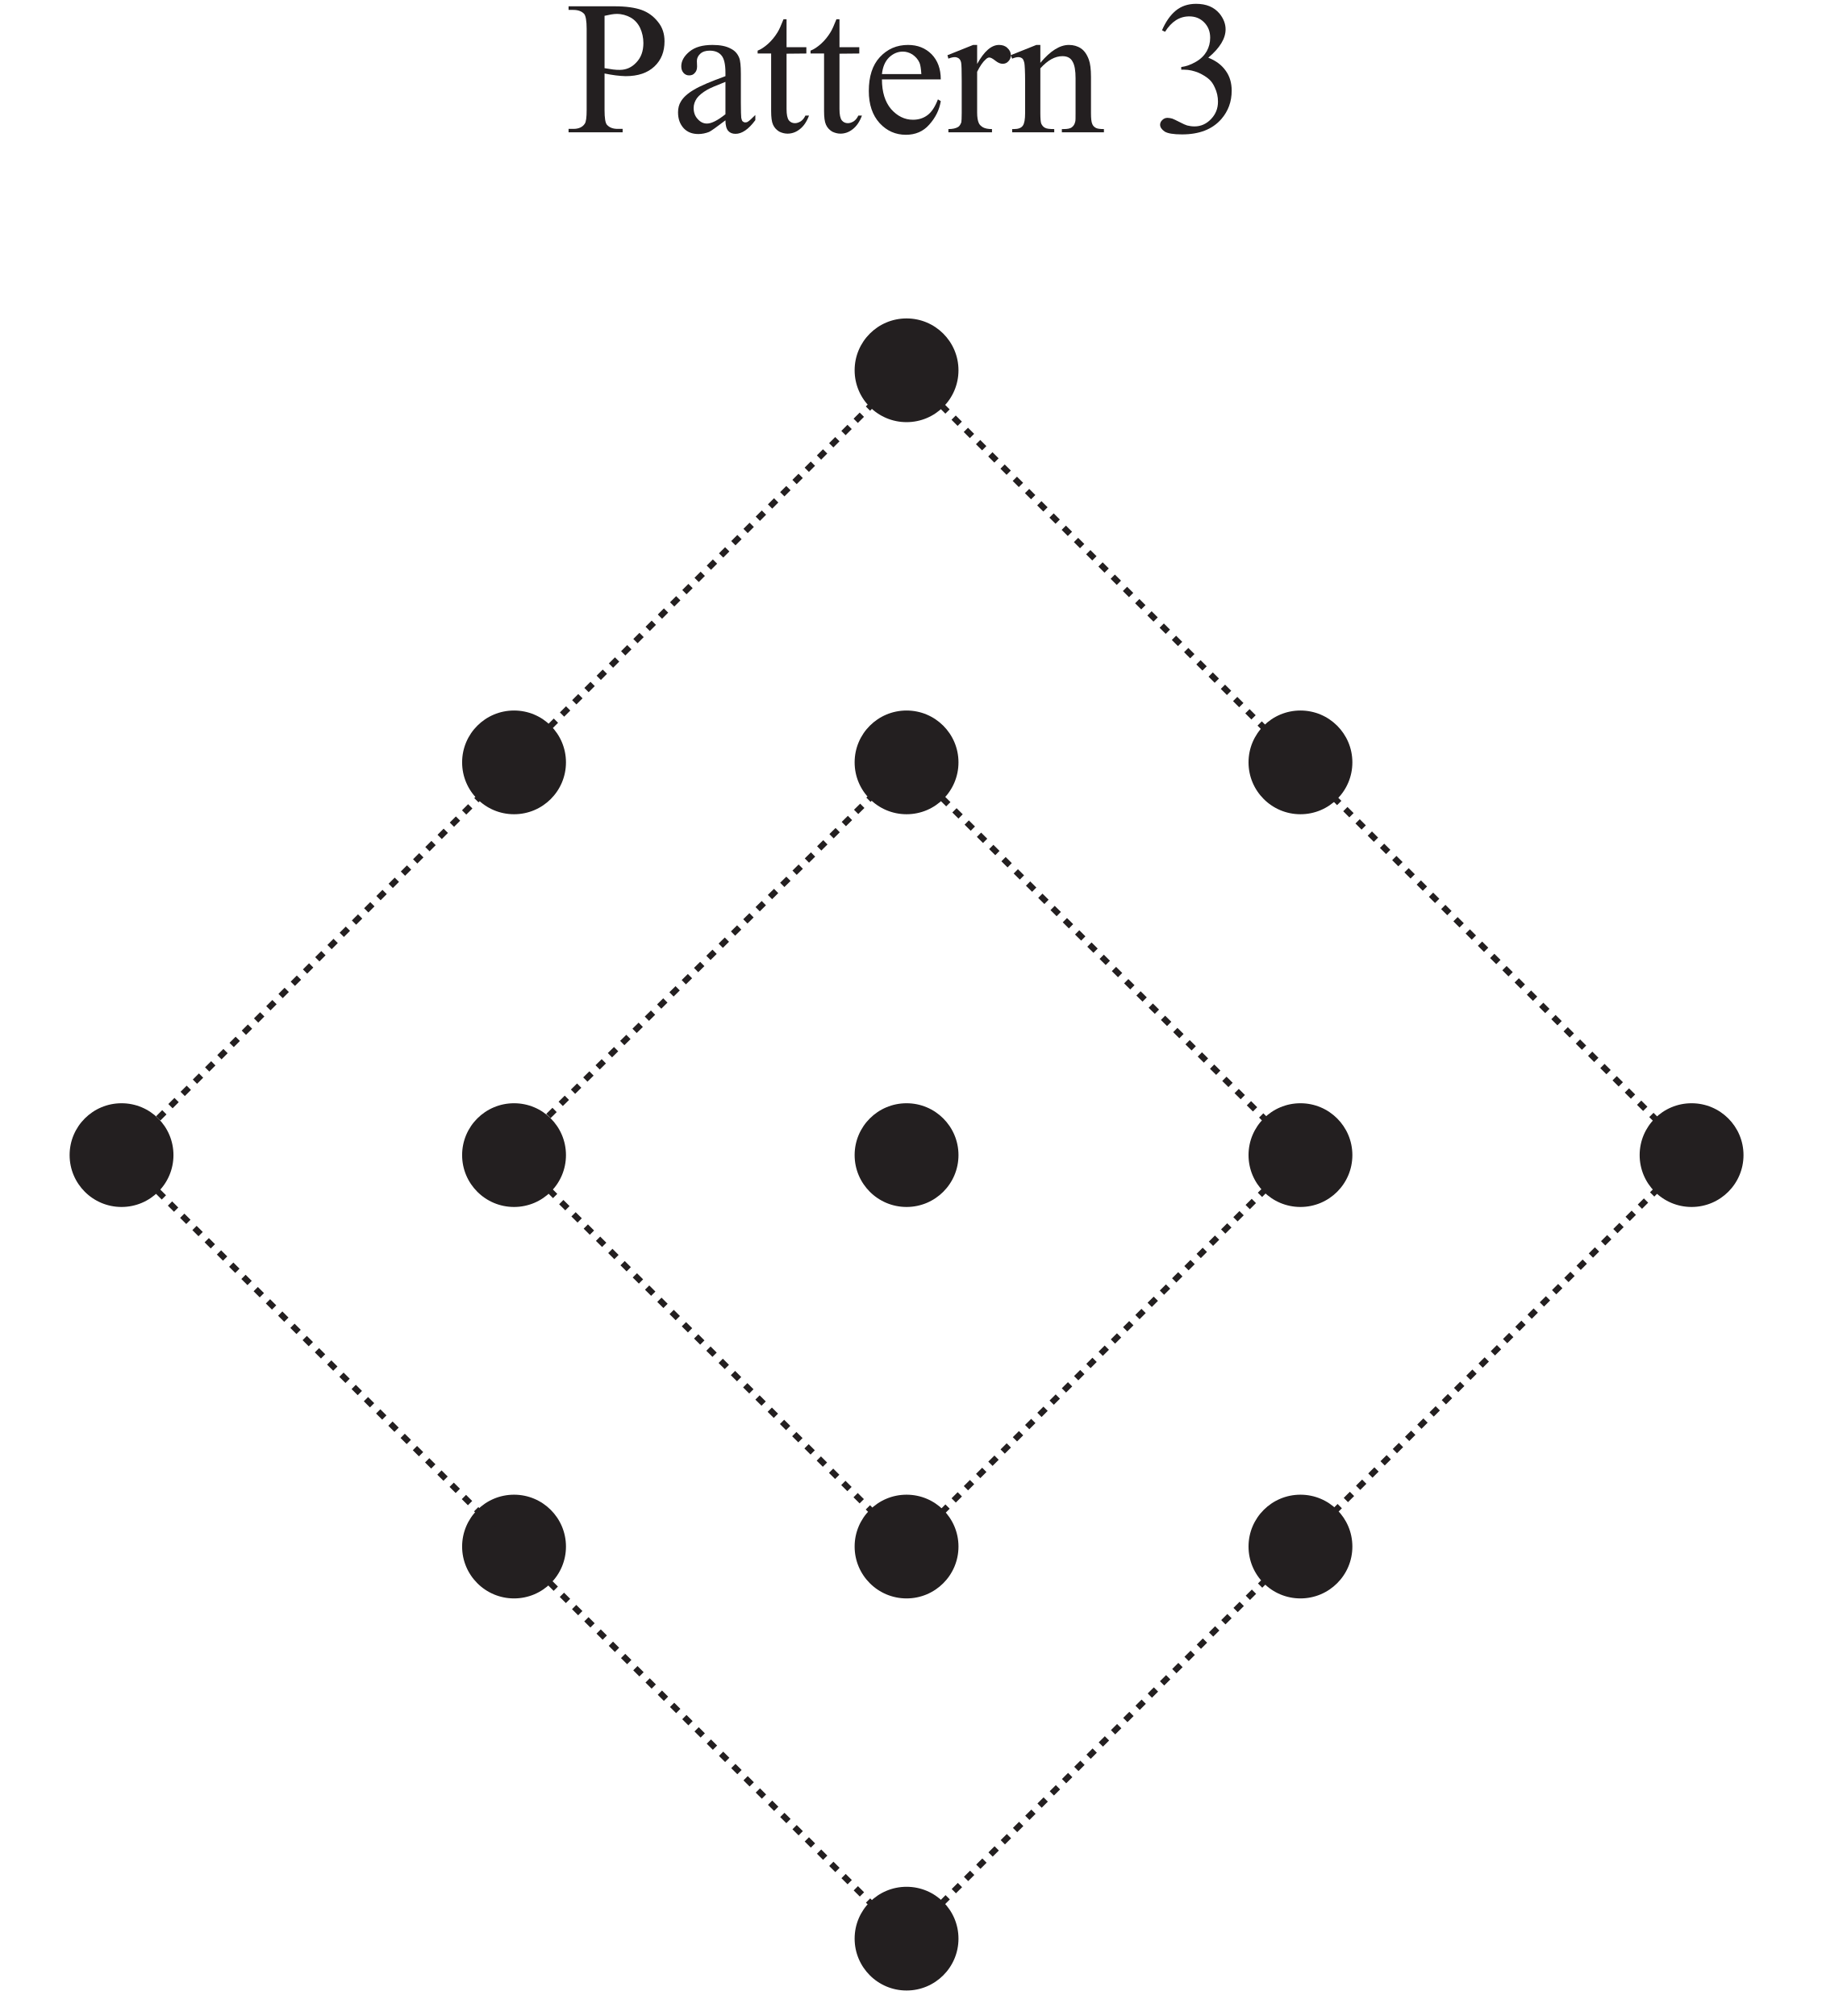
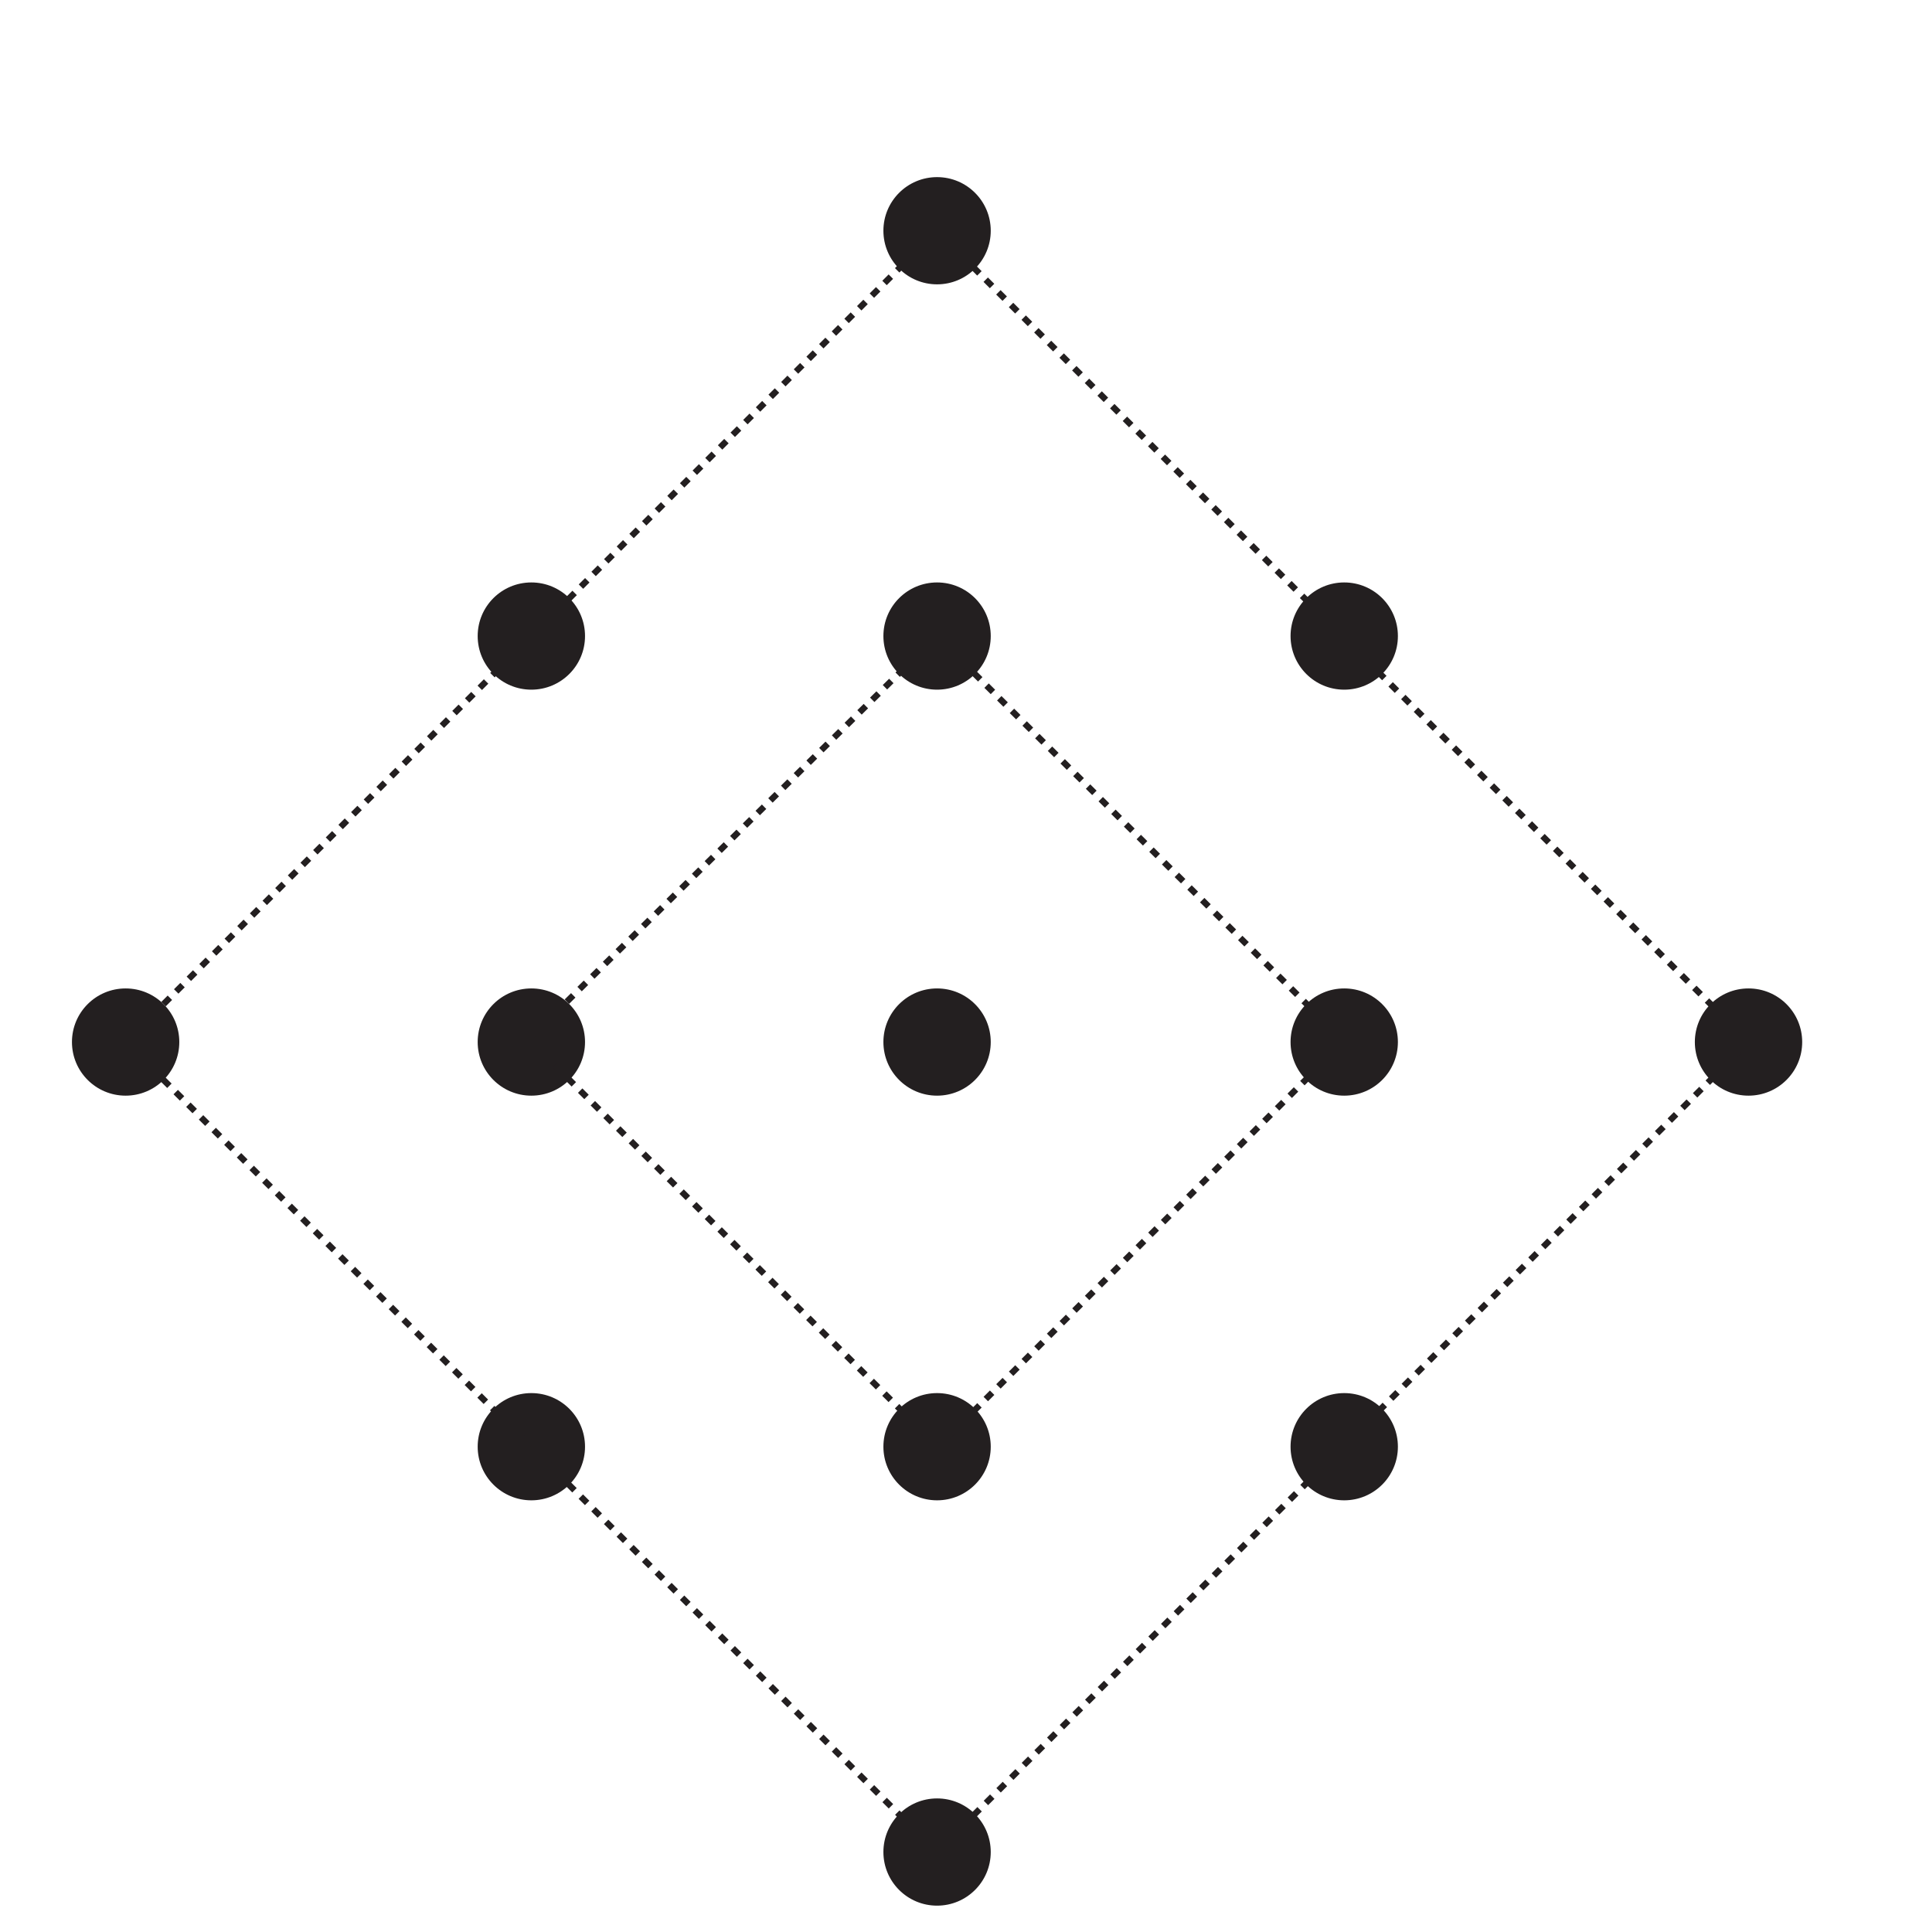
- <svg xmlns="http://www.w3.org/2000/svg" xmlns:xlink="http://www.w3.org/1999/xlink" data-id="0607_2022FM_62_q01a_diagram1" data-width-mm="37.64" data-height-mm="41.1" data-measure="false" data-source="0607/62 FM 2022 p2" version="1.1" width="106.700" height="116.5" viewBox="0 0 106.700 116.5">
+ <svg xmlns="http://www.w3.org/2000/svg" data-id="0607_2022FM_62_q01a_diagram1" data-width-mm="37.64" data-height-mm="38.1" data-measure="false" data-source="0607/62 FM 2022 p2" version="1.1" width="106.700" height="108" viewBox="0 0 106.700 108">
  <defs>
    <clipPath id="clip_1">
-       <path transform="matrix(1,0,0,-1,-365.8,566.39)" d="M365.8 449.89H472.5V566.39H365.8Z" />
+       <path transform="matrix(1,0,0,-1,-365.8,557.89)" d="M365.8 449.89H472.5V557.89H365.8Z" />
    </clipPath>
    <clipPath id="clip_2">
-       <path transform="matrix(1,0,0,-1,-365.8,566.39)" d="M0 0H595.276V841.89H0Z" />
+       <path transform="matrix(1,0,0,-1,-365.8,557.89)" d="M0 0H595.276V841.89H0Z" />
    </clipPath>
    <clipPath id="clip_3">
-       <path transform="matrix(1,0,0,-1,-365.8,566.39)" d="M0 0H595.276V841.89H0Z" />
+       <path transform="matrix(1,0,0,-1,-365.8,557.89)" d="M0 0H595.276V841.89H0Z" />
    </clipPath>
-     <path id="font_4_51" d="M.205 .309V.117C.205 .075 .209 .049 .218 .039 .231 .025 .249 .018 .274 .018H.300V0H.016V.018H.041C.069 .018 .089 .027 .101 .045 .108 .055 .111 .079 .111 .117V.544C.111 .586 .106 .612 .098 .622 .085 .636 .066 .643 .041 .643H.016V.662H.259C.318 .662 .365 .655 .399 .643 .433 .631 .462 .610 .485 .581 .509 .552 .520 .518 .520 .478 .520 .424 .503 .380 .467 .346 .431 .312 .381 .295 .316 .295 .300 .295 .283 .297 .264 .299 .246 .301 .226 .305 .205 .309M.205 .337C.222 .334 .237 .332 .250 .330 .264 .328 .275 .328 .285 .328 .319 .328 .348 .341 .372 .367 .397 .393 .409 .427 .409 .469 .409 .497 .403 .524 .392 .548 .380 .573 .363 .591 .342 .603 .320 .615 .296 .622 .269 .622 .252 .622 .231 .618 .205 .612V.337Z" />
-     <path id="font_4_68" d="M.284 .063C.238 .028 .209 .007 .198 .002 .180-.005 .161-.009 .142-.009 .111-.009 .085 .000 .065 .021 .045 .043 .035 .070 .035 .105 .035 .127 .040 .146 .050 .162 .063 .184 .086 .205 .119 .224 .152 .244 .207 .267 .284 .295V.313C.284 .357 .277 .388 .263 .404 .249 .421 .228 .429 .201 .429 .181 .429 .164 .424 .152 .413 .140 .402 .134 .389 .134 .375L.135 .346C.135 .331 .131 .320 .123 .312 .116 .303 .106 .299 .093 .299 .081 .299 .071 .304 .064 .312 .056 .321 .052 .332 .052 .347 .052 .375 .067 .401 .095 .424 .124 .448 .164 .459 .216 .459 .256 .459 .288 .453 .313 .439 .333 .429 .347 .414 .356 .392 .362 .378 .365 .350 .365 .306V.155C.365 .112 .366 .086 .367 .076 .369 .067 .371 .060 .375 .057 .379 .054 .383 .052 .388 .052 .393 .052 .398 .053 .402 .056 .409 .060 .422 .072 .441 .091V.064C.405 .015 .370-.008 .337-.008 .321-.008 .308-.003 .299 .007 .289 .018 .284 .037 .284 .063M.284 .095V.265C.235 .246 .203 .232 .189 .224 .163 .209 .145 .194 .134 .179 .123 .163 .117 .146 .117 .128 .117 .104 .124 .085 .138 .070 .152 .054 .168 .046 .187 .046 .211 .046 .244 .063 .284 .095Z" />
-     <path id="font_4_87" d="M.161 .594V.447H.265V.414L.161 .413V.122C.161 .093 .165 .074 .173 .063 .181 .053 .192 .048 .205 .048 .216 .048 .226 .052 .236 .058 .246 .065 .254 .075 .260 .088H.279C.267 .056 .251 .032 .230 .016 .210 .000 .188-.007 .166-.007 .151-.007 .136-.003 .122 .004 .108 .013 .097 .024 .090 .040 .083 .055 .080 .079 .080 .112V.414H.009V.429C.027 .436 .045 .448 .064 .465 .083 .482 .100 .503 .114 .526 .122 .539 .132 .561 .145 .594H.161Z" />
-     <path id="font_4_72" d="M.106 .278C.106 .212 .122 .160 .154 .122 .187 .085 .225 .066 .269 .066 .298 .066 .324 .074 .345 .090 .367 .106 .385 .134 .400 .173L.415 .164C.408 .119 .388 .078 .355 .041 .323 .004 .281-.013 .232-.013 .178-.013 .132 .007 .094 .048 .056 .090 .037 .146 .037 .217 .037 .293 .056 .353 .095 .395 .135 .438 .184 .459 .243 .459 .293 .459 .334 .443 .367 .410 .399 .377 .415 .333 .415 .278H.106M.106 .306H.313C.311 .335 .308 .355 .303 .366 .295 .384 .282 .398 .266 .409 .250 .419 .233 .424 .216 .424 .189 .424 .165 .414 .143 .393 .122 .372 .110 .343 .106 .306Z" />
-     <path id="font_4_85" d="M.162 .459V.359C.199 .426 .237 .459 .277 .459 .295 .459 .310 .454 .321 .443 .333 .432 .339 .420 .339 .405 .339 .393 .335 .382 .326 .373 .318 .364 .308 .360 .296 .360 .284 .360 .272 .365 .258 .376 .243 .388 .233 .393 .226 .393 .220 .393 .214 .390 .207 .383 .192 .370 .177 .348 .162 .318V.104C.162 .079 .165 .061 .171 .048 .175 .039 .183 .032 .193 .026 .204 .020 .220 .017 .240 .017V0H.011V.017C.034 .017 .050 .021 .062 .028 .070 .033 .075 .042 .079 .053 .080 .059 .081 .075 .081 .101V.273C.081 .325 .080 .356 .078 .366 .076 .376 .072 .383 .066 .388 .060 .392 .053 .395 .045 .395 .035 .395 .023 .392 .011 .387L.006 .405 .141 .459H.162Z" />
-     <path id="font_4_81" d="M.161 .365C.214 .428 .263 .459 .311 .459 .335 .459 .356 .453 .374 .441 .392 .429 .406 .409 .416 .381 .423 .362 .427 .332 .427 .291V.101C.427 .073 .429 .053 .434 .043 .437 .035 .443 .029 .451 .024 .459 .019 .474 .017 .495 .017V0H.274V.017H.283C.304 .017 .319 .020 .327 .027 .335 .033 .341 .042 .344 .055 .346 .060 .346 .075 .346 .101V.284C.346 .324 .341 .354 .330 .372 .320 .391 .302 .400 .277 .400 .238 .400 .200 .379 .161 .336V.101C.161 .071 .163 .052 .166 .045 .171 .035 .177 .028 .185 .024 .193 .019 .209 .017 .234 .017V0H.013V.017H.022C.045 .017 .061 .023 .069 .035 .077 .046 .081 .068 .081 .101V.266C.081 .320 .079 .353 .077 .364 .074 .376 .071 .384 .066 .388 .061 .392 .054 .395 .045 .395 .036 .395 .025 .392 .013 .387L.005 .405 .140 .459H.161V.365Z" />
-     <path id="font_4_22" d="M.050 .536C.069 .580 .093 .615 .122 .639 .151 .663 .187 .675 .229 .675 .283 .675 .323 .658 .352 .624 .373 .598 .384 .570 .384 .541 .384 .493 .354 .443 .293 .392 .334 .376 .364 .353 .385 .323 .406 .294 .416 .259 .416 .219 .416 .161 .398 .112 .362 .070 .314 .015 .245-.011 .155-.011 .111-.011 .080-.006 .064 .004 .048 .015 .040 .027 .040 .040 .040 .049 .044 .058 .052 .065 .059 .072 .068 .076 .079 .076 .087 .076 .096 .074 .104 .072 .110 .070 .122 .064 .142 .054 .161 .044 .175 .038 .182 .036 .194 .033 .207 .031 .221 .031 .254 .031 .283 .044 .307 .069 .332 .095 .344 .125 .344 .161 .344 .186 .339 .211 .327 .236 .319 .254 .309 .268 .299 .277 .285 .290 .266 .302 .242 .313 .217 .323 .192 .329 .167 .329H.151V.343C.177 .346 .203 .356 .229 .371 .255 .386 .273 .405 .285 .426 .297 .448 .303 .471 .303 .497 .303 .530 .292 .557 .271 .578 .250 .599 .224 .609 .193 .609 .142 .609 .100 .582 .066 .528L.050 .536Z" />
+     <clipPath id="clip_4">
+       <path transform="matrix(1,0,0,-1,-365.8,557.89)" d="M128.74 451.363H466.534V571.986H128.74Z" />
+     </clipPath>
    <clipPath id="clip_5">
-       <path transform="matrix(1,0,0,-1,-365.8,566.39)" d="M128.74 451.363H466.534V571.986H128.74Z" />
+       <path transform="matrix(1,0,0,-1,-365.8,557.89)" d="M128.74 451.363H466.534V571.986H128.74Z" />
    </clipPath>
    <clipPath id="clip_6">
-       <path transform="matrix(1,0,0,-1,-365.8,566.39)" d="M128.74 451.363H466.534V571.986H128.74Z" />
-     </clipPath>
-     <clipPath id="clip_7">
-       <path transform="matrix(1,0,0,-1,-365.8,566.390)" d="M205.325 199.524H389.95V384.063H205.325Z" />
+       <path transform="matrix(1,0,0,-1,-365.8,557.890)" d="M205.325 199.524H389.95V384.063H205.325Z" />
    </clipPath>
  </defs>
  <g clip-path="url(#clip_1)">
    <g clip-path="url(#clip_2)">
      <g clip-path="url(#clip_3)" />
-       <use data-text="P" xlink:href="#font_4_51" transform="matrix(11,0,0,-11,32.674,7.646)" fill="#231f20" />
-       <use data-text="a" xlink:href="#font_4_68" transform="matrix(11,0,0,-11,38.790,7.646)" fill="#231f20" />
-       <use data-text="t" xlink:href="#font_4_87" transform="matrix(11,0,0,-11,43.674,7.646)" fill="#231f20" />
-       <use data-text="t" xlink:href="#font_4_87" transform="matrix(11,0,0,-11,46.732,7.646)" fill="#231f20" />
-       <use data-text="e" xlink:href="#font_4_72" transform="matrix(11,0,0,-11,49.790,7.646)" fill="#231f20" />
-       <use data-text="r" xlink:href="#font_4_85" transform="matrix(11,0,0,-11,54.674,7.646)" fill="#231f20" />
-       <use data-text="n" xlink:href="#font_4_81" transform="matrix(11,0,0,-11,58.337,7.646)" fill="#231f20" />
-       <use data-text="3" xlink:href="#font_4_22" transform="matrix(11.000,0.000,0.000,-11.000,66.587,7.646)" fill="#231f20" />
-       <g clip-path="url(#clip_5)" />
-       <g clip-path="url(#clip_6)">
-         <path transform="matrix(1,0,0,-1,10.022,66.751)" d="M0 0C0 1.656-1.343 2.997-3 2.997-4.657 2.997-6 1.656-6 .001-6-1.655-4.657-2.997-3-2.997-1.343-2.997 0-1.656 0 0" fill="#231f20" fill-rule="evenodd" />
-         <path transform="matrix(1,0,0,-1,55.378,66.751)" d="M0 0C0 1.656-1.343 2.997-3 2.997-4.657 2.997-6 1.656-6 .001-6-1.655-4.657-2.997-3-2.997-1.343-2.997 0-1.656 0 0" fill="#231f20" fill-rule="evenodd" />
-         <path transform="matrix(1,0,0,-1,78.136,66.751)" d="M0 0C0 1.656-1.343 2.997-3 2.997-4.657 2.997-6 1.656-6 .001-6-1.655-4.657-2.997-3-2.997-1.343-2.997 0-1.656 0 0" fill="#231f20" fill-rule="evenodd" />
-         <path transform="matrix(1,0,0,-1,100.734,66.751)" d="M0 0C0 1.656-1.343 2.997-3 2.997-4.657 2.997-6 1.656-6 .001-6-1.655-4.657-2.997-3-2.997-1.343-2.997 0-1.656 0 0" fill="#231f20" fill-rule="evenodd" />
-         <path transform="matrix(1,0,0,-1,32.700,66.751)" d="M0 0C0 1.656-1.343 2.997-3 2.997-4.657 2.997-6 1.656-6 .001-6-1.655-4.657-2.997-3-2.997-1.343-2.997 0-1.656 0 0" fill="#231f20" fill-rule="evenodd" />
-         <path transform="matrix(1,0,0,-1,55.378,44.056)" d="M0 0C0 1.656-1.343 2.997-3 2.997-4.657 2.997-6 1.656-6 .001-6-1.655-4.657-2.997-3-2.997-1.343-2.997 0-1.656 0 0" fill="#231f20" fill-rule="evenodd" />
-         <path transform="matrix(1,0,0,-1,55.378,21.398)" d="M0 0C0 1.656-1.343 2.997-3 2.997-4.657 2.997-6 1.656-6 .001-6-1.655-4.657-2.997-3-2.997-1.343-2.997 0-1.656 0 0" fill="#231f20" fill-rule="evenodd" />
-         <path transform="matrix(1,0,0,-1,55.378,112.030)" d="M0 0C0 1.656-1.343 2.997-3 2.997-4.657 2.997-6 1.656-6 .001-6-1.655-4.657-2.997-3-2.997-1.343-2.997 0-1.656 0 0" fill="#231f20" fill-rule="evenodd" />
-         <path transform="matrix(1,0,0,-1,78.136,44.056)" d="M0 0C0 1.656-1.343 2.997-3 2.997-4.657 2.997-6 1.656-6 .001-6-1.655-4.657-2.997-3-2.997-1.343-2.997 0-1.656 0 0" fill="#231f20" fill-rule="evenodd" />
-         <path transform="matrix(1,0,0,-1,32.700,44.056)" d="M0 0C0 1.656-1.343 2.997-3 2.997-4.657 2.997-6 1.656-6 .001-6-1.655-4.657-2.997-3-2.997-1.343-2.997 0-1.656 0 0" fill="#231f20" fill-rule="evenodd" />
-         <path transform="matrix(1,0,0,-1,55.378,89.372)" d="M0 0C0 1.656-1.343 2.997-3 2.997-4.657 2.997-6 1.656-6 .001-6-1.655-4.657-2.997-3-2.997-1.343-2.997 0-1.656 0 0" fill="#231f20" fill-rule="evenodd" />
-         <path transform="matrix(1,0,0,-1,78.136,89.372)" d="M0 0C0 1.656-1.343 2.997-3 2.997-4.657 2.997-6 1.656-6 .001-6-1.655-4.657-2.997-3-2.997-1.343-2.997 0-1.656 0 0" fill="#231f20" fill-rule="evenodd" />
-         <path transform="matrix(1,0,0,-1,32.700,89.372)" d="M0 0C0 1.656-1.343 2.997-3 2.997-4.657 2.997-6 1.656-6 .001-6-1.655-4.657-2.997-3-2.997-1.343-2.997 0-1.656 0 0" fill="#231f20" fill-rule="evenodd" />
-         <path transform="matrix(1,0,0,-1,7.021,66.751)" stroke-width=".35" stroke-linecap="butt" stroke-dasharray=".5,.5" stroke-miterlimit="10" stroke-linejoin="miter" fill="none" stroke="#231f20" d="M0 0 45.339 45.353 90.713 0 45.339-45.278 0 0Z" />
-         <path transform="matrix(1,0,0,-1,29.552,66.602)" stroke-width=".35" stroke-linecap="butt" stroke-dasharray=".5,.5" stroke-miterlimit="10" stroke-linejoin="miter" fill="none" stroke="#231f20" d="M0 0 22.808 22.546 45.583-.112 22.872-22.776 0 0Z" />
+       <g clip-path="url(#clip_4)" />
+       <g clip-path="url(#clip_5)">
+         <path transform="matrix(1,0,0,-1,10.022,58.251)" d="M0 0C0 1.656-1.343 2.997-3 2.997-4.657 2.997-6 1.656-6 .001-6-1.655-4.657-2.997-3-2.997-1.343-2.997 0-1.656 0 0" fill="#231f20" fill-rule="evenodd" />
+         <path transform="matrix(1,0,0,-1,55.378,58.251)" d="M0 0C0 1.656-1.343 2.997-3 2.997-4.657 2.997-6 1.656-6 .001-6-1.655-4.657-2.997-3-2.997-1.343-2.997 0-1.656 0 0" fill="#231f20" fill-rule="evenodd" />
+         <path transform="matrix(1,0,0,-1,78.136,58.251)" d="M0 0C0 1.656-1.343 2.997-3 2.997-4.657 2.997-6 1.656-6 .001-6-1.655-4.657-2.997-3-2.997-1.343-2.997 0-1.656 0 0" fill="#231f20" fill-rule="evenodd" />
+         <path transform="matrix(1,0,0,-1,100.734,58.251)" d="M0 0C0 1.656-1.343 2.997-3 2.997-4.657 2.997-6 1.656-6 .001-6-1.655-4.657-2.997-3-2.997-1.343-2.997 0-1.656 0 0" fill="#231f20" fill-rule="evenodd" />
+         <path transform="matrix(1,0,0,-1,32.700,58.251)" d="M0 0C0 1.656-1.343 2.997-3 2.997-4.657 2.997-6 1.656-6 .001-6-1.655-4.657-2.997-3-2.997-1.343-2.997 0-1.656 0 0" fill="#231f20" fill-rule="evenodd" />
+         <path transform="matrix(1,0,0,-1,55.378,35.556)" d="M0 0C0 1.656-1.343 2.997-3 2.997-4.657 2.997-6 1.656-6 .001-6-1.655-4.657-2.997-3-2.997-1.343-2.997 0-1.656 0 0" fill="#231f20" fill-rule="evenodd" />
+         <path transform="matrix(1,0,0,-1,55.378,12.898)" d="M0 0C0 1.656-1.343 2.997-3 2.997-4.657 2.997-6 1.656-6 .001-6-1.655-4.657-2.997-3-2.997-1.343-2.997 0-1.656 0 0" fill="#231f20" fill-rule="evenodd" />
+         <path transform="matrix(1,0,0,-1,55.378,103.530)" d="M0 0C0 1.656-1.343 2.997-3 2.997-4.657 2.997-6 1.656-6 .001-6-1.655-4.657-2.997-3-2.997-1.343-2.997 0-1.656 0 0" fill="#231f20" fill-rule="evenodd" />
+         <path transform="matrix(1,0,0,-1,78.136,35.556)" d="M0 0C0 1.656-1.343 2.997-3 2.997-4.657 2.997-6 1.656-6 .001-6-1.655-4.657-2.997-3-2.997-1.343-2.997 0-1.656 0 0" fill="#231f20" fill-rule="evenodd" />
+         <path transform="matrix(1,0,0,-1,32.700,35.556)" d="M0 0C0 1.656-1.343 2.997-3 2.997-4.657 2.997-6 1.656-6 .001-6-1.655-4.657-2.997-3-2.997-1.343-2.997 0-1.656 0 0" fill="#231f20" fill-rule="evenodd" />
+         <path transform="matrix(1,0,0,-1,55.378,80.872)" d="M0 0C0 1.656-1.343 2.997-3 2.997-4.657 2.997-6 1.656-6 .001-6-1.655-4.657-2.997-3-2.997-1.343-2.997 0-1.656 0 0" fill="#231f20" fill-rule="evenodd" />
+         <path transform="matrix(1,0,0,-1,78.136,80.872)" d="M0 0C0 1.656-1.343 2.997-3 2.997-4.657 2.997-6 1.656-6 .001-6-1.655-4.657-2.997-3-2.997-1.343-2.997 0-1.656 0 0" fill="#231f20" fill-rule="evenodd" />
+         <path transform="matrix(1,0,0,-1,32.700,80.872)" d="M0 0C0 1.656-1.343 2.997-3 2.997-4.657 2.997-6 1.656-6 .001-6-1.655-4.657-2.997-3-2.997-1.343-2.997 0-1.656 0 0" fill="#231f20" fill-rule="evenodd" />
+         <path transform="matrix(1,0,0,-1,7.021,58.251)" stroke-width=".35" stroke-linecap="butt" stroke-dasharray=".5,.5" stroke-miterlimit="10" stroke-linejoin="miter" fill="none" stroke="#231f20" d="M0 0 45.339 45.353 90.713 0 45.339-45.278 0 0Z" />
+         <path transform="matrix(1,0,0,-1,29.552,58.102)" stroke-width=".35" stroke-linecap="butt" stroke-dasharray=".5,.5" stroke-miterlimit="10" stroke-linejoin="miter" fill="none" stroke="#231f20" d="M0 0 22.808 22.546 45.583-.112 22.872-22.776 0 0Z" />
      </g>
-       <g clip-path="url(#clip_7)" />
+       <g clip-path="url(#clip_6)" />
    </g>
  </g>
</svg>
